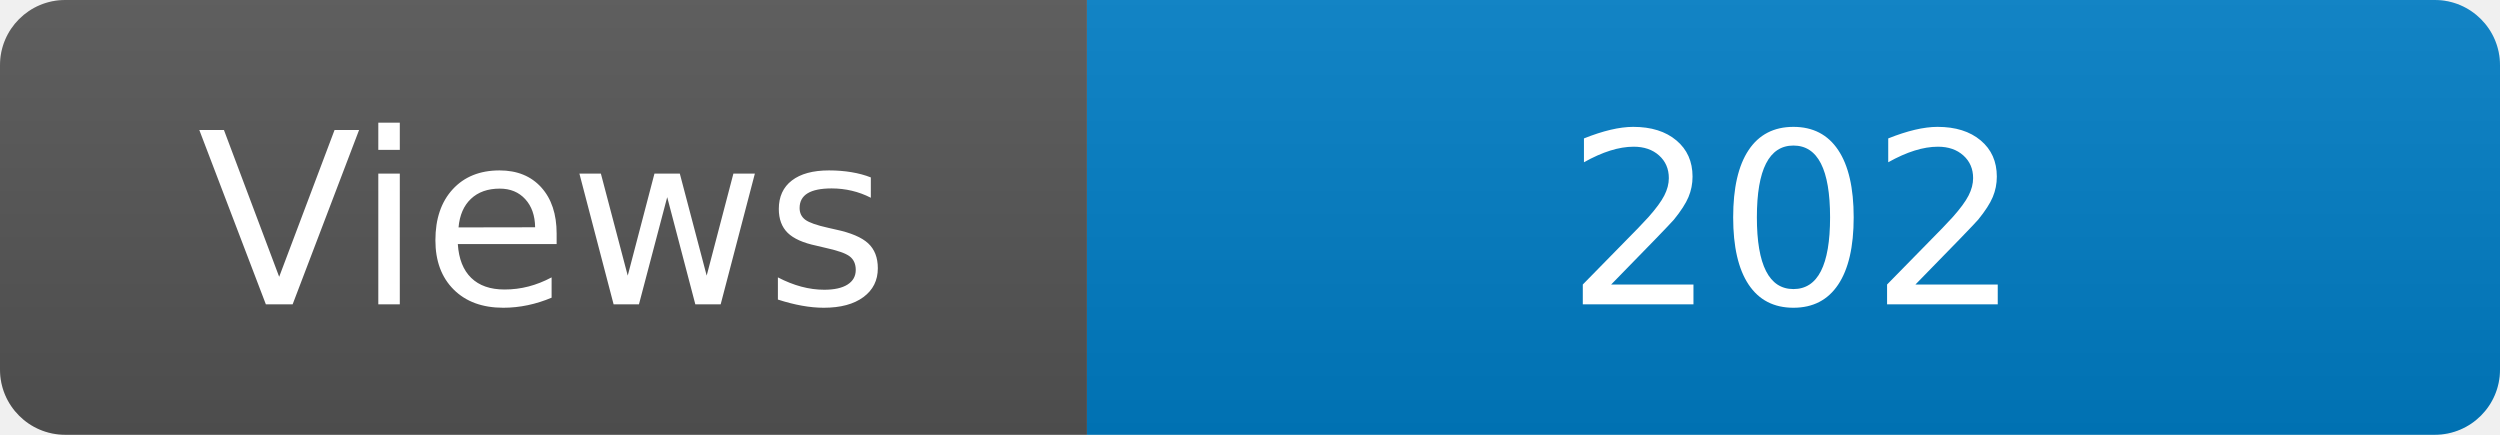
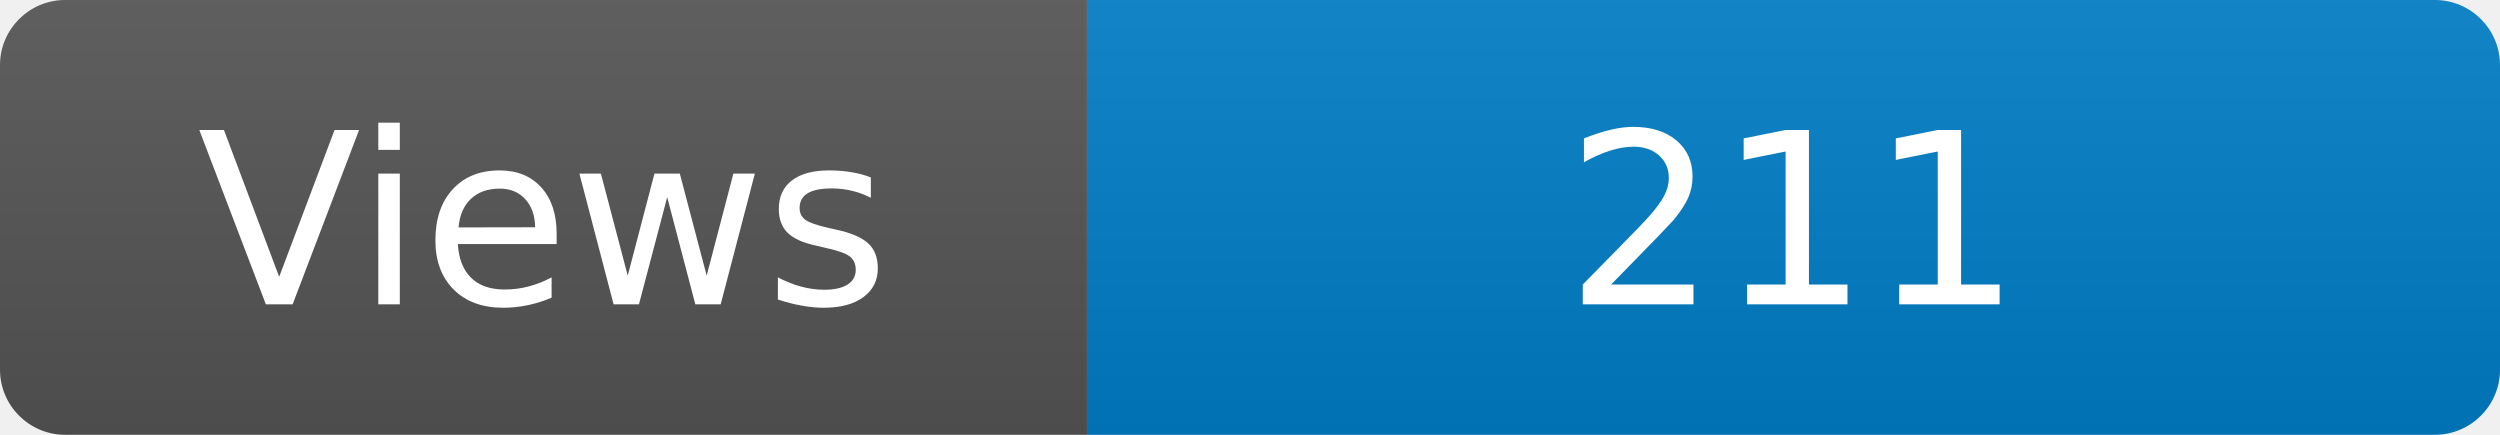
<svg xmlns="http://www.w3.org/2000/svg" width="115" height="20" role="img" aria-label="Maintained?: yes">
  <linearGradient id="s" x2="0" y2="100%">
    <stop offset="0" stop-color="#bbb" stop-opacity=".1" />
    <stop offset="1" stop-opacity=".1" />
  </linearGradient>
  <clipPath id="r">
    <rect width="115" height="20" rx="3" fill="#fff" />
  </clipPath>
  <g clip-path="url(#r)">
    <rect width="50" height="20" fill="#555" />
    <rect x="50" width="160" height="20" fill="#007ec6" />
    <rect width="115" height="20" fill="url(#s)" />
  </g>
  <g fill="#fff" text-anchor="middle" font-family="Verdana,Geneva,DejaVu Sans,sans-serif" font-size="110">
    <text x="250" y="140" transform="scale(.1)" fill="#fff">Views</text>
-     <text x="825" y="140" transform="scale(.1)" fill="#fff">202</text>
+     <text x="825" y="140" transform="scale(.1)" fill="#fff">211</text>
  </g>
</svg>
